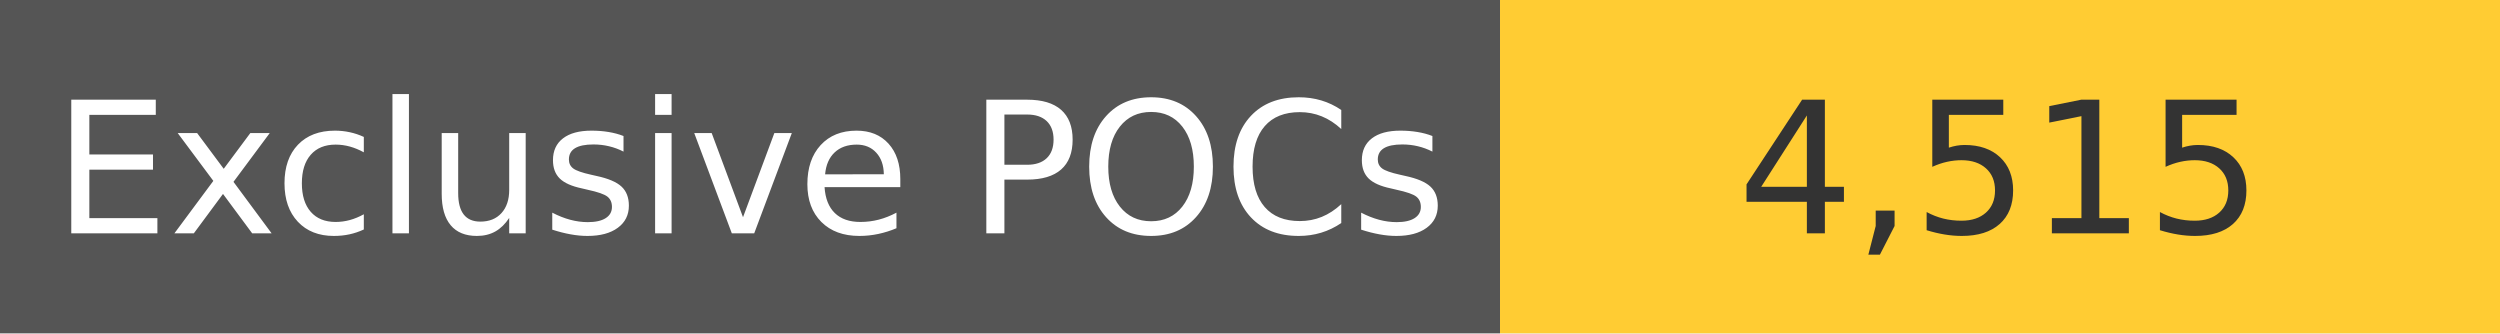
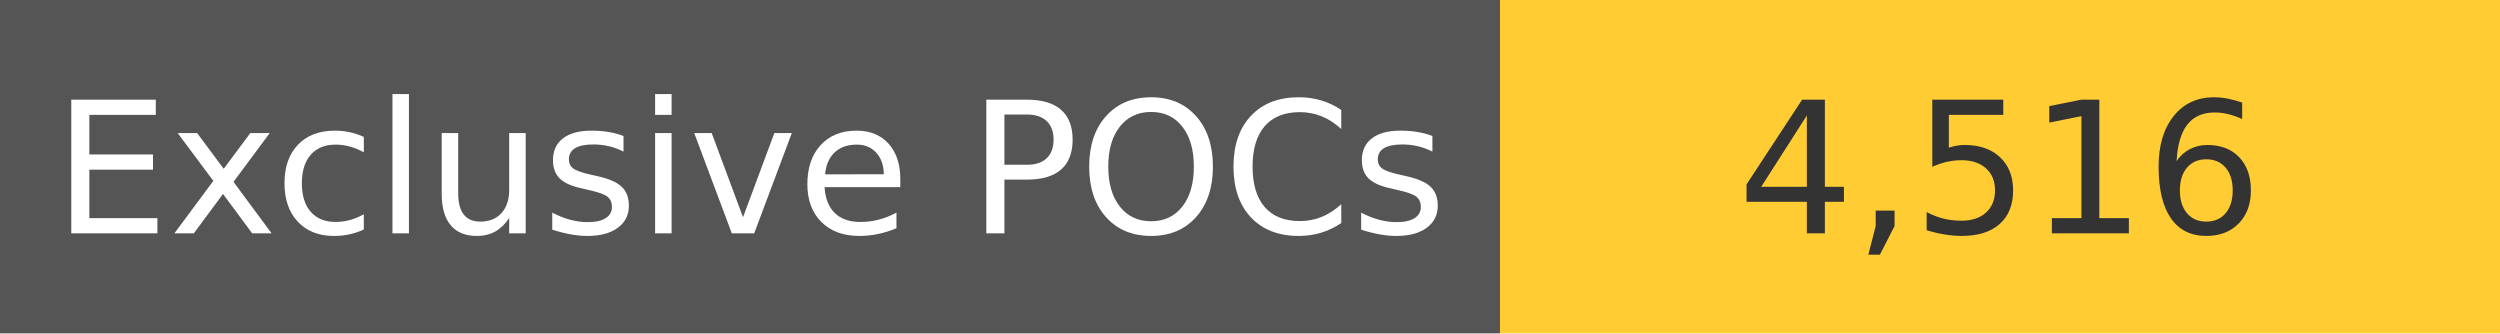
<svg xmlns="http://www.w3.org/2000/svg" width="150" height="20" role="img">
  <linearGradient id="s" x2="0" y2="100%">
    <stop offset="0" stop-color="#bbb" stop-opacity=".1" />
    <stop offset="1" stop-opacity=".1" />
  </linearGradient>
  <g>
    <rect width="90" height="20" fill="#555" />
    <rect x="90" width="267" height="20" fill="#ffcc33" />
  </g>
  <g fill="#fff" text-anchor="middle" font-family="Verdana,Geneva,DejaVu Sans,sans-serif" text-rendering="geometricPrecision" font-size="110">
    <text x="450" y="140" transform="scale(.1)" fill="#fff">
            Exclusive POCs
        </text>
    <text x="1200" y="140" transform="scale(.1)" fill="#333">
-             4,515
+             4,516
        </text>
  </g>
</svg>
